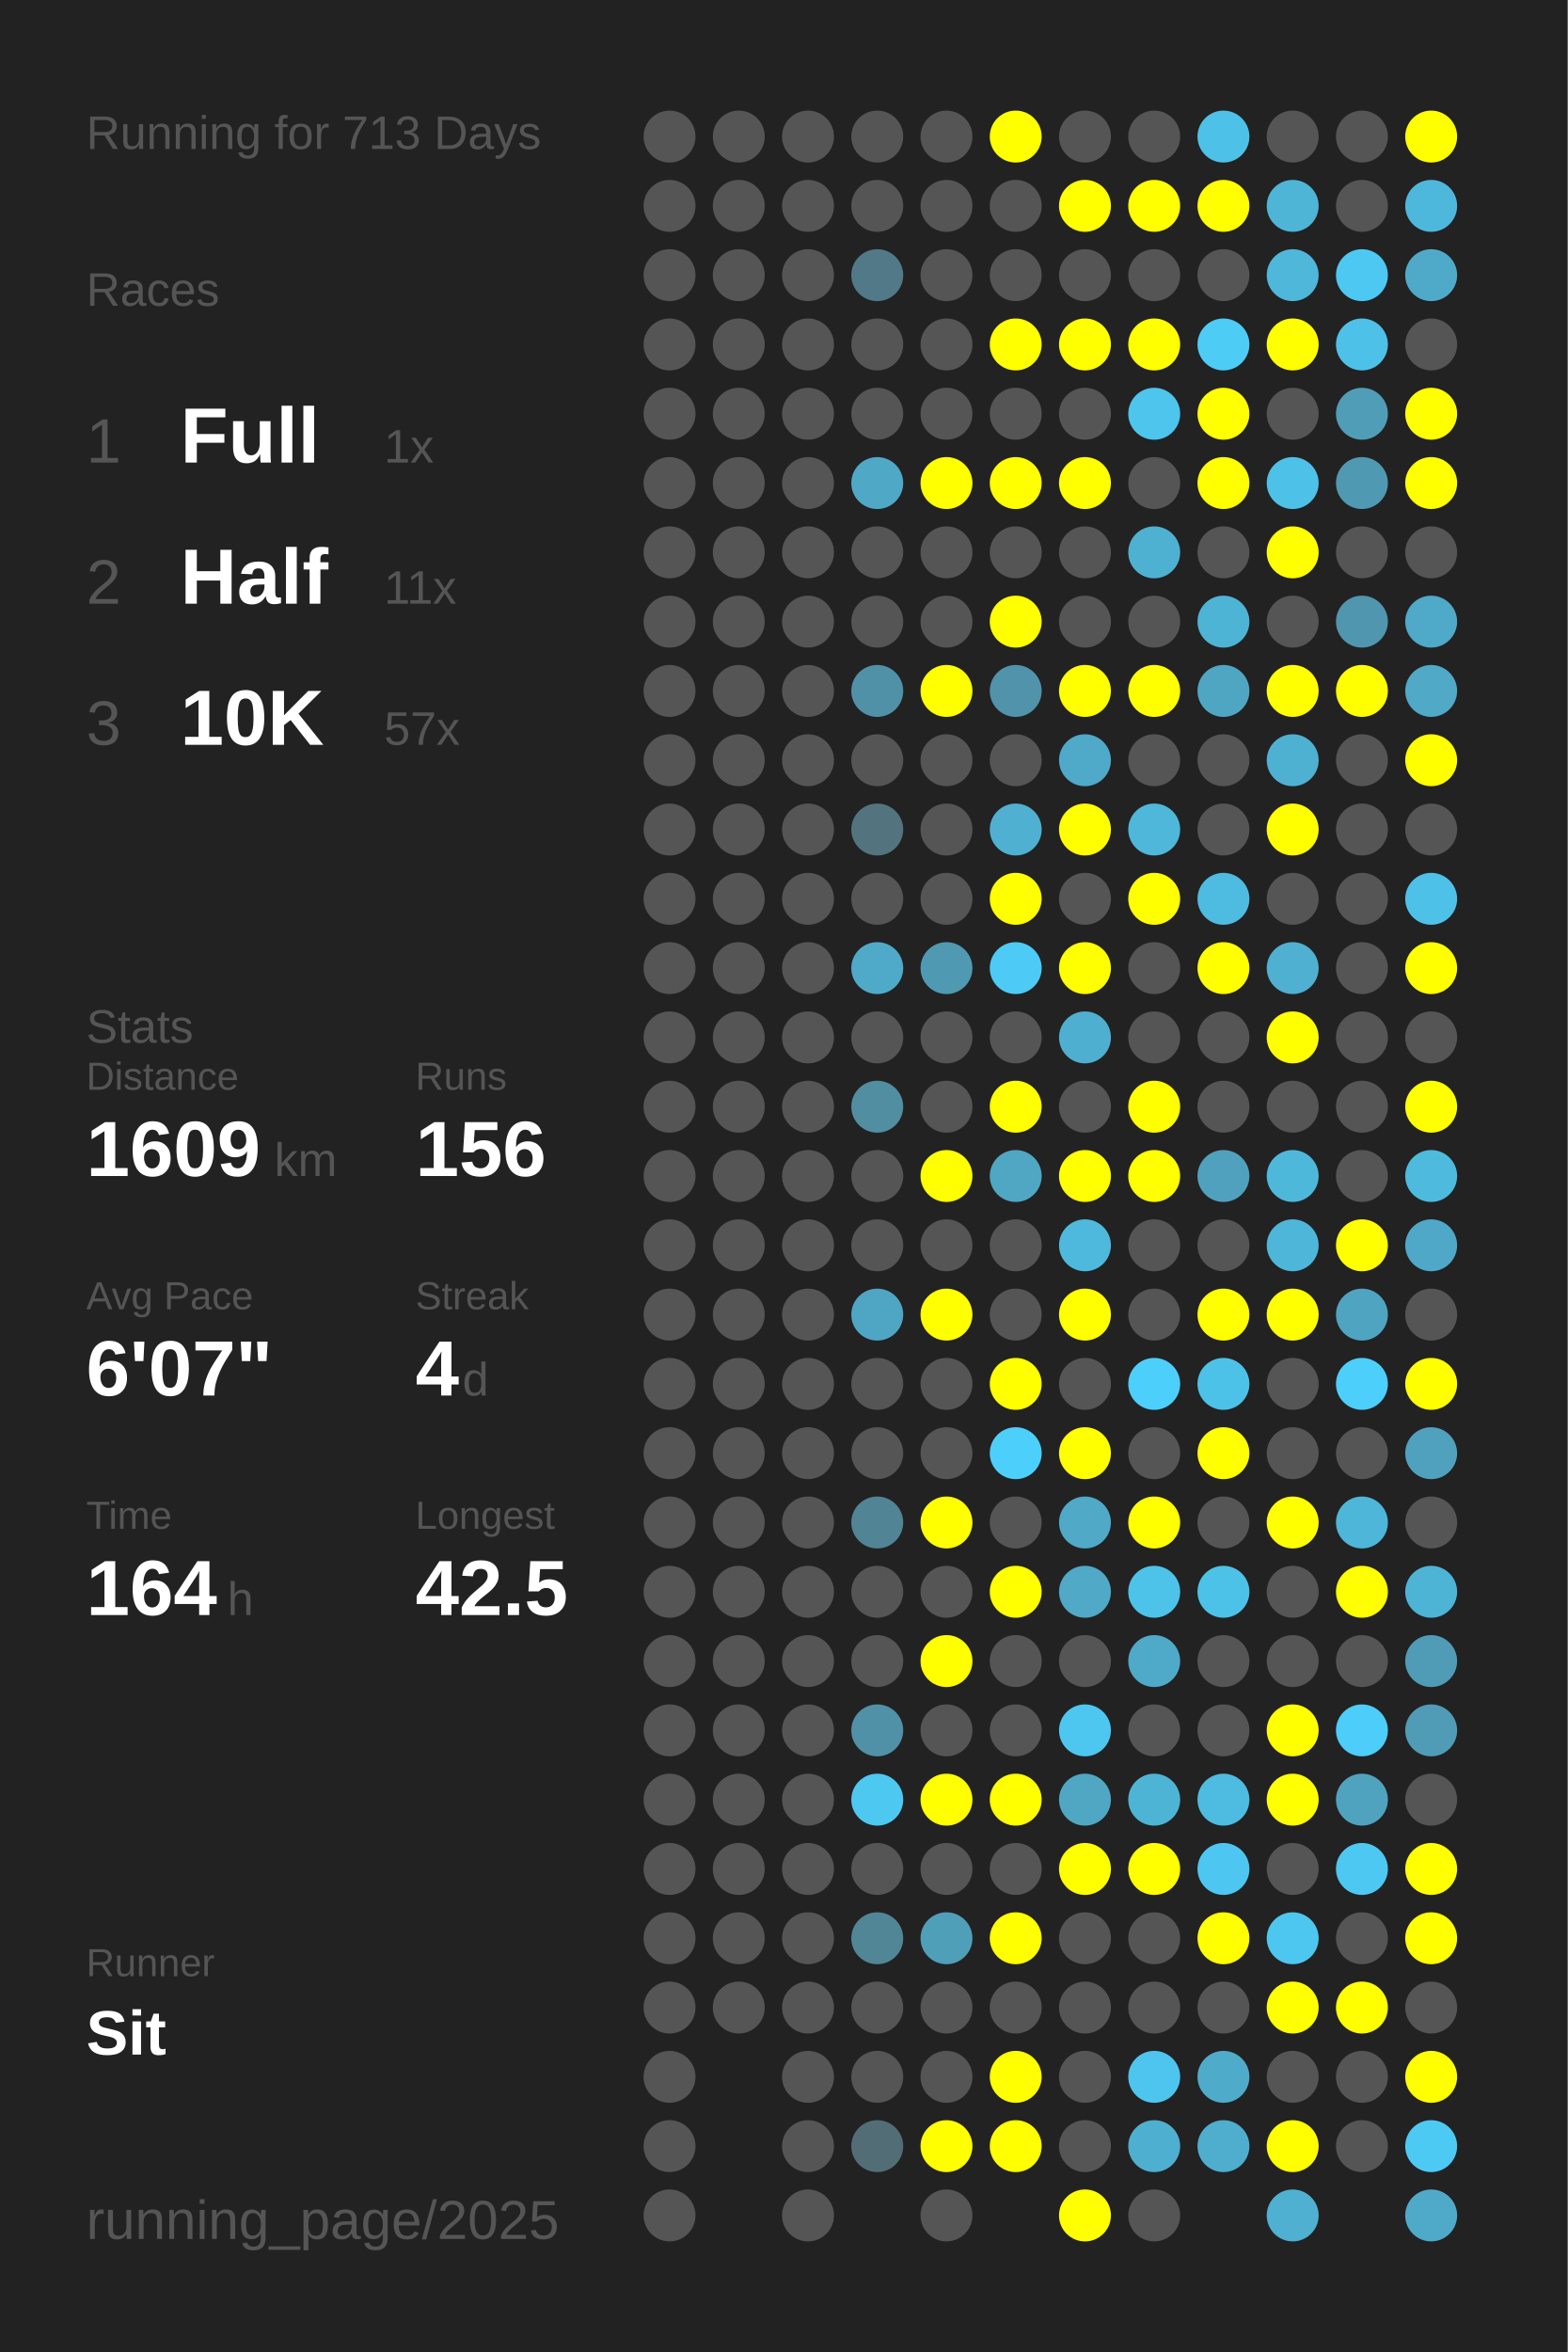
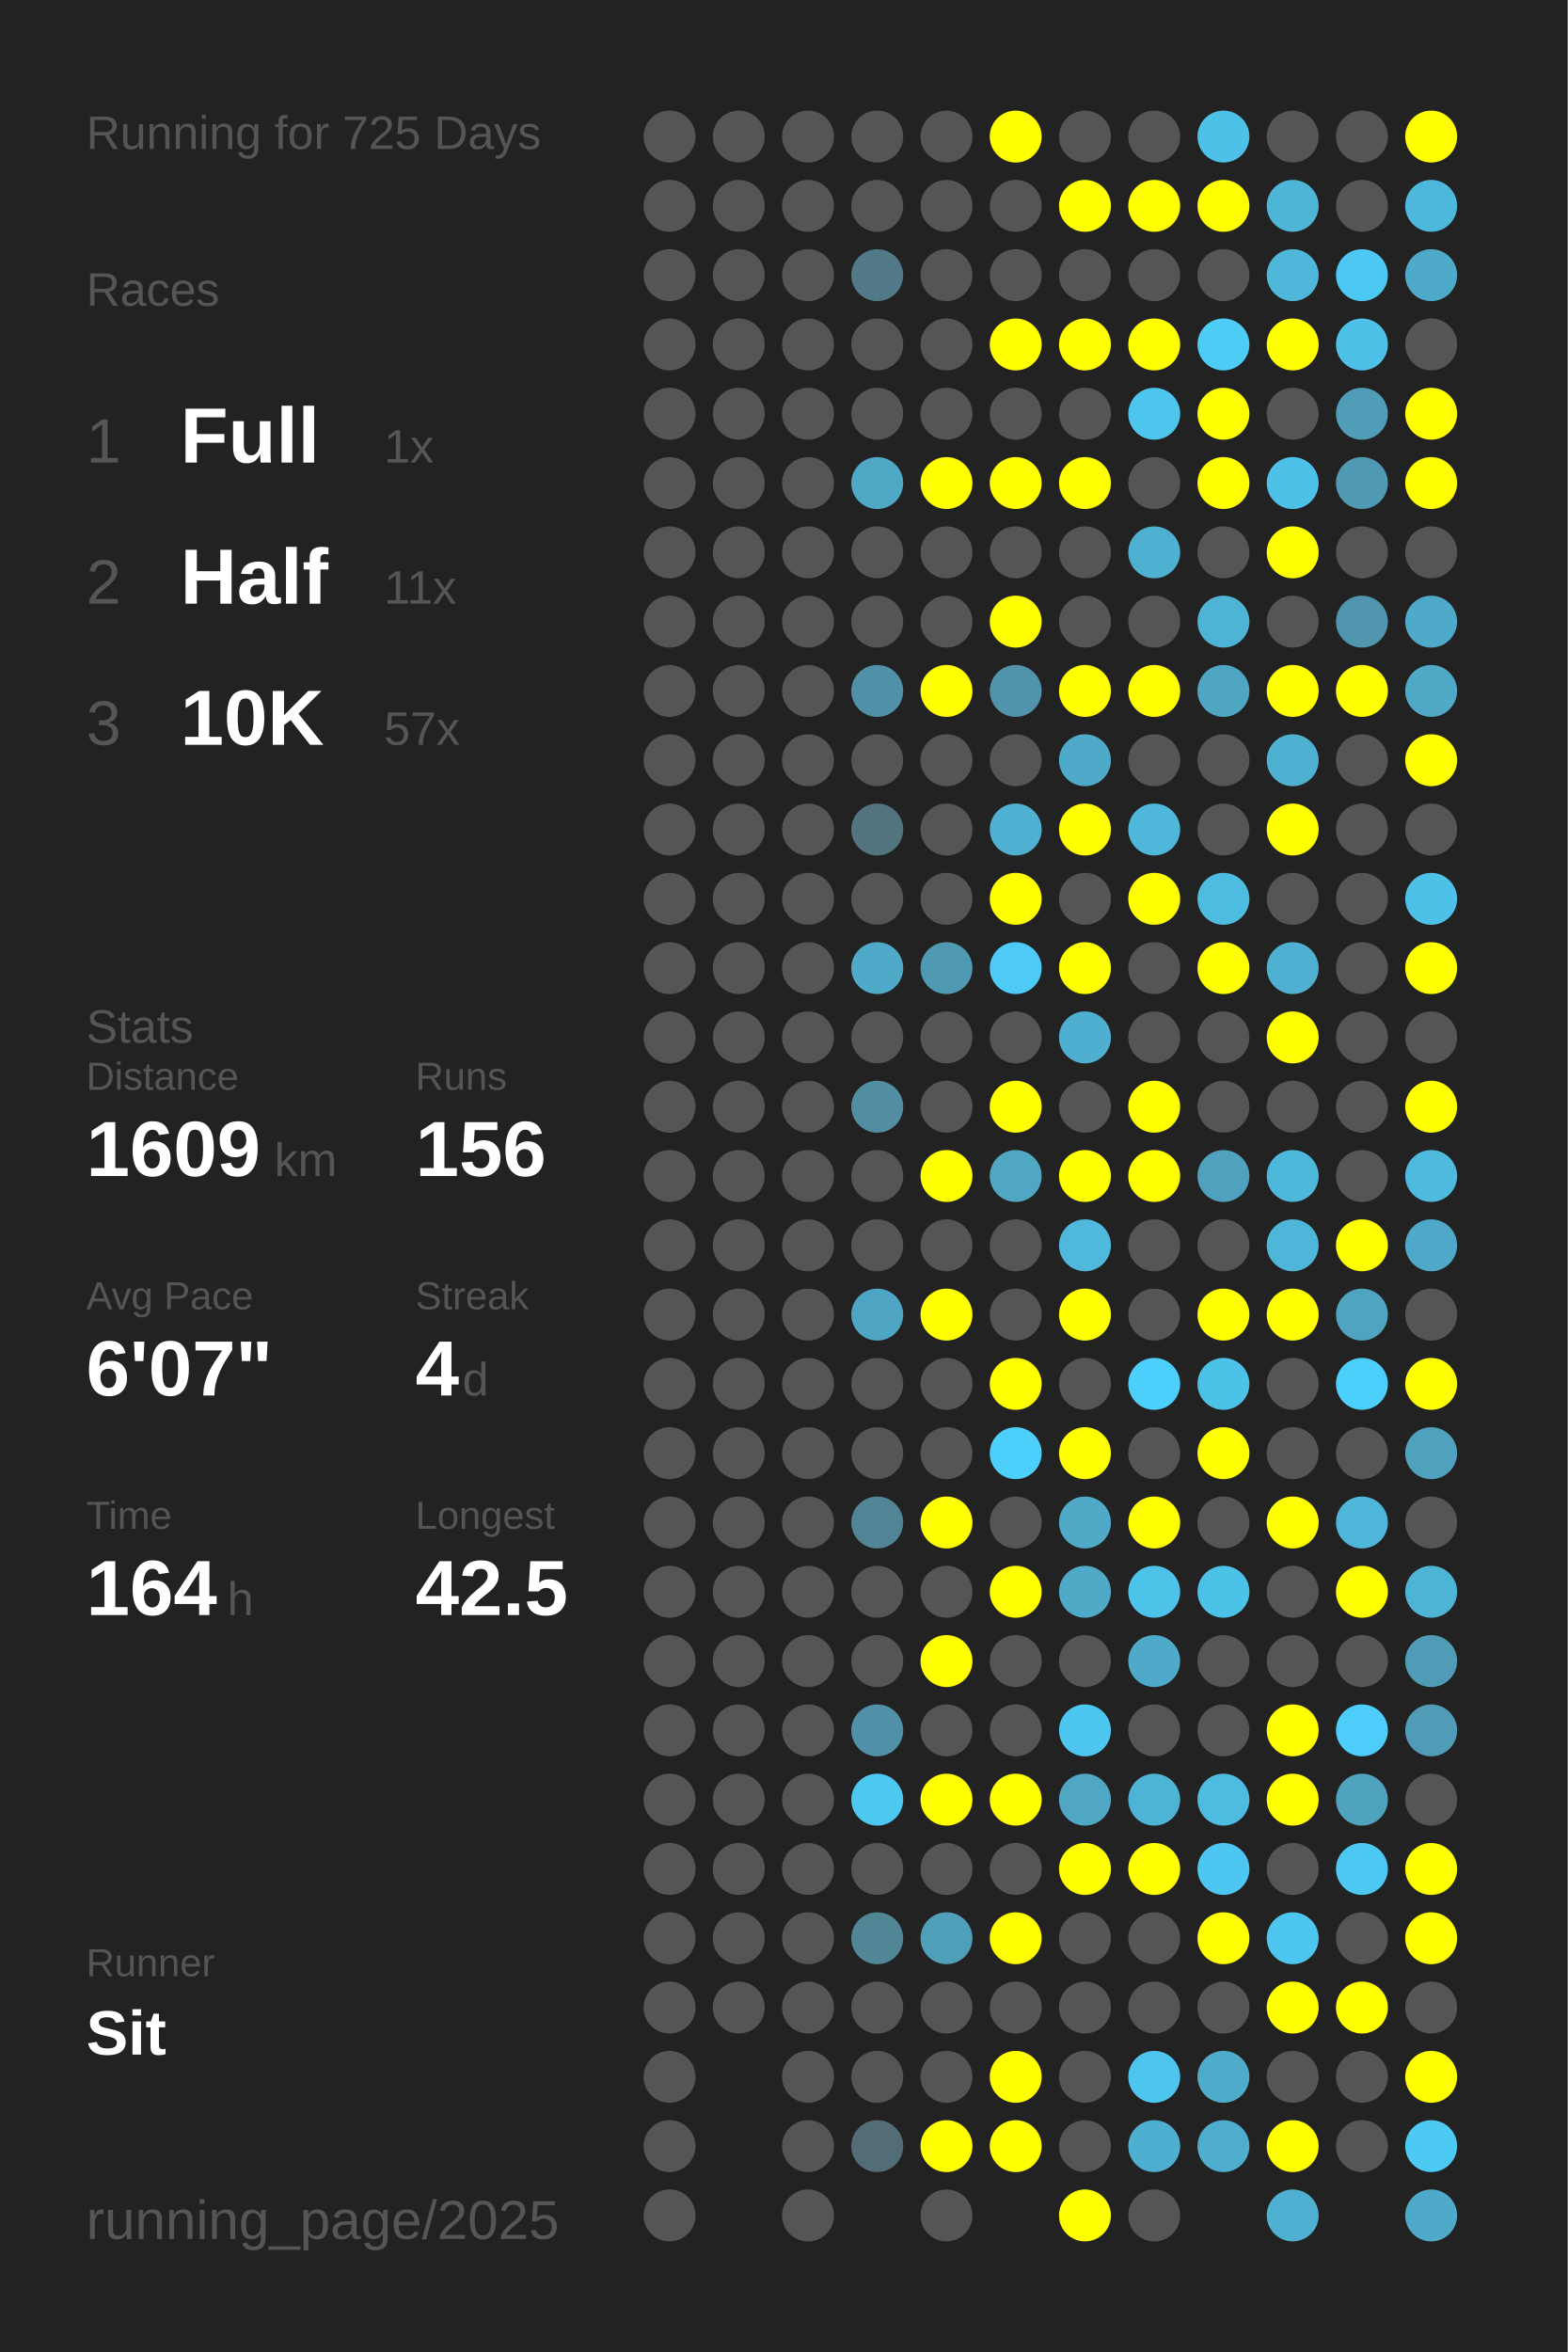
<svg xmlns="http://www.w3.org/2000/svg" baseProfile="full" height="300mm" version="1.1" viewBox="0,0,200,300" width="200mm">
  <defs />
  <rect fill="#222222" height="300" width="200" x="0" y="0" />
-   <text fill="#555555" style="font-size:6px; font-family:Arial;" x="11" y="19">Running for 713 Days</text>
+   <text fill="#555555" style="font-size:6px; font-family:Arial;" x="11" y="19">Running for 725 Days</text>
  <text fill="#555555" style="font-size:6px; font-family:Arial;" x="11" y="39">Races</text>
  <text fill="#555555" style="font-size:8px; font-family:Arial;" x="11" y="59">1</text>
  <text fill="#FFFFFF" style="font-size:10px; font-family:Arial; font-weight:bold;" x="23" y="59">Full</text>
  <text fill="#555555" style="font-size:6px; font-family:Arial;" x="49" y="59">1x</text>
  <text fill="#555555" style="font-size:8px; font-family:Arial;" x="11" y="77">2</text>
  <text fill="#FFFFFF" style="font-size:10px; font-family:Arial; font-weight:bold;" x="23" y="77">Half</text>
  <text fill="#555555" style="font-size:6px; font-family:Arial;" x="49" y="77">11x</text>
  <text fill="#555555" style="font-size:8px; font-family:Arial;" x="11" y="95">3</text>
  <text fill="#FFFFFF" style="font-size:10px; font-family:Arial; font-weight:bold;" x="23" y="95">10K</text>
  <text fill="#555555" style="font-size:6px; font-family:Arial;" x="49" y="95">57x</text>
  <text fill="#555555" style="font-size:6px; font-family:Arial;" x="11" y="133">Stats</text>
  <text fill="#555555" style="font-size:5px; font-family:Arial;" x="11" y="139">Distance</text>
  <text fill="#FFFFFF" style="font-size:10px; font-family:Arial; font-weight:bold;" x="11" y="150">1609</text>
  <text fill="#555555" style="font-size:6px; font-family:Arial;" x="35" y="150">km</text>
  <text fill="#555555" style="font-size:5px; font-family:Arial;" x="53" y="139">Runs</text>
  <text fill="#FFFFFF" style="font-size:10px; font-family:Arial; font-weight:bold;" x="53" y="150">156</text>
  <text fill="#555555" style="font-size:5px; font-family:Arial;" x="11" y="167">Avg Pace</text>
  <text fill="#FFFFFF" style="font-size:10px; font-family:Arial; font-weight:bold;" x="11" y="178">6'07"</text>
  <text fill="#555555" style="font-size:5px; font-family:Arial;" x="53" y="167">Streak</text>
  <text fill="#FFFFFF" style="font-size:10px; font-family:Arial; font-weight:bold;" x="53" y="178">4</text>
  <text fill="#555555" style="font-size:6px; font-family:Arial;" x="59" y="178">d</text>
  <text fill="#555555" style="font-size:5px; font-family:Arial;" x="11" y="195">Time</text>
  <text fill="#FFFFFF" style="font-size:10px; font-family:Arial; font-weight:bold;" x="11" y="206">164</text>
  <text fill="#555555" style="font-size:6px; font-family:Arial;" x="29" y="206">h</text>
  <text fill="#555555" style="font-size:5px; font-family:Arial;" x="53" y="195">Longest</text>
  <text fill="#FFFFFF" style="font-size:10px; font-family:Arial; font-weight:bold;" x="53" y="206">42.5</text>
  <text fill="#555555" style="font-size:5px; font-family:Arial;" x="11" y="252.065">Runner</text>
  <text fill="#FFFFFF" style="font-size:8px; font-family:Arial; font-weight:bold;" x="11" y="262.065">Sit</text>
  <text fill="#555555" style="font-size:7px; font-family:Arial;" x="11" y="285.581">running_page/2025</text>
  <circle cx="85.417" cy="17.419" fill="#555555" r="3.312" />
  <circle cx="85.417" cy="26.258" fill="#555555" r="3.312" />
  <circle cx="85.417" cy="35.097" fill="#555555" r="3.312" />
  <circle cx="85.417" cy="43.935" fill="#555555" r="3.312" />
  <circle cx="85.417" cy="52.774" fill="#555555" r="3.312" />
  <circle cx="85.417" cy="61.613" fill="#555555" r="3.312" />
  <circle cx="85.417" cy="70.452" fill="#555555" r="3.312" />
  <circle cx="85.417" cy="79.29" fill="#555555" r="3.312" />
  <circle cx="85.417" cy="88.129" fill="#555555" r="3.312" />
  <circle cx="85.417" cy="96.968" fill="#555555" r="3.312" />
  <circle cx="85.417" cy="105.806" fill="#555555" r="3.312" />
  <circle cx="85.417" cy="114.645" fill="#555555" r="3.312" />
  <circle cx="85.417" cy="123.484" fill="#555555" r="3.312" />
  <circle cx="85.417" cy="132.323" fill="#555555" r="3.312" />
  <circle cx="85.417" cy="141.161" fill="#555555" r="3.312" />
  <circle cx="85.417" cy="150" fill="#555555" r="3.312" />
  <circle cx="85.417" cy="158.839" fill="#555555" r="3.312" />
  <circle cx="85.417" cy="167.677" fill="#555555" r="3.312" />
  <circle cx="85.417" cy="176.516" fill="#555555" r="3.312" />
  <circle cx="85.417" cy="185.355" fill="#555555" r="3.312" />
  <circle cx="85.417" cy="194.194" fill="#555555" r="3.312" />
  <circle cx="85.417" cy="203.032" fill="#555555" r="3.312" />
  <circle cx="85.417" cy="211.871" fill="#555555" r="3.312" />
  <circle cx="85.417" cy="220.71" fill="#555555" r="3.312" />
  <circle cx="85.417" cy="229.548" fill="#555555" r="3.312" />
  <circle cx="85.417" cy="238.387" fill="#555555" r="3.312" />
  <circle cx="85.417" cy="247.226" fill="#555555" r="3.312" />
  <circle cx="85.417" cy="256.065" fill="#555555" r="3.312" />
  <circle cx="85.417" cy="264.903" fill="#555555" r="3.312" />
  <circle cx="85.417" cy="273.742" fill="#555555" r="3.312" />
  <circle cx="85.417" cy="282.581" fill="#555555" r="3.312" />
  <circle cx="94.25" cy="17.419" fill="#555555" r="3.312" />
  <circle cx="94.25" cy="26.258" fill="#555555" r="3.312" />
  <circle cx="94.25" cy="35.097" fill="#555555" r="3.312" />
  <circle cx="94.25" cy="43.935" fill="#555555" r="3.312" />
  <circle cx="94.25" cy="52.774" fill="#555555" r="3.312" />
  <circle cx="94.25" cy="61.613" fill="#555555" r="3.312" />
  <circle cx="94.25" cy="70.452" fill="#555555" r="3.312" />
  <circle cx="94.25" cy="79.29" fill="#555555" r="3.312" />
  <circle cx="94.25" cy="88.129" fill="#555555" r="3.312" />
  <circle cx="94.25" cy="96.968" fill="#555555" r="3.312" />
  <circle cx="94.25" cy="105.806" fill="#555555" r="3.312" />
  <circle cx="94.25" cy="114.645" fill="#555555" r="3.312" />
  <circle cx="94.25" cy="123.484" fill="#555555" r="3.312" />
  <circle cx="94.25" cy="132.323" fill="#555555" r="3.312" />
  <circle cx="94.25" cy="141.161" fill="#555555" r="3.312" />
  <circle cx="94.25" cy="150" fill="#555555" r="3.312" />
  <circle cx="94.25" cy="158.839" fill="#555555" r="3.312" />
  <circle cx="94.25" cy="167.677" fill="#555555" r="3.312" />
  <circle cx="94.25" cy="176.516" fill="#555555" r="3.312" />
  <circle cx="94.25" cy="185.355" fill="#555555" r="3.312" />
  <circle cx="94.25" cy="194.194" fill="#555555" r="3.312" />
  <circle cx="94.25" cy="203.032" fill="#555555" r="3.312" />
  <circle cx="94.25" cy="211.871" fill="#555555" r="3.312" />
  <circle cx="94.25" cy="220.71" fill="#555555" r="3.312" />
  <circle cx="94.25" cy="229.548" fill="#555555" r="3.312" />
  <circle cx="94.25" cy="238.387" fill="#555555" r="3.312" />
  <circle cx="94.25" cy="247.226" fill="#555555" r="3.312" />
  <circle cx="94.25" cy="256.065" fill="#555555" r="3.312" />
  <circle cx="103.083" cy="17.419" fill="#555555" r="3.312" />
  <circle cx="103.083" cy="26.258" fill="#555555" r="3.312" />
  <circle cx="103.083" cy="35.097" fill="#555555" r="3.312" />
  <circle cx="103.083" cy="43.935" fill="#555555" r="3.312" />
  <circle cx="103.083" cy="52.774" fill="#555555" r="3.312" />
  <circle cx="103.083" cy="61.613" fill="#555555" r="3.312" />
  <circle cx="103.083" cy="70.452" fill="#555555" r="3.312" />
  <circle cx="103.083" cy="79.29" fill="#555555" r="3.312" />
  <circle cx="103.083" cy="88.129" fill="#555555" r="3.312" />
  <circle cx="103.083" cy="96.968" fill="#555555" r="3.312" />
  <circle cx="103.083" cy="105.806" fill="#555555" r="3.312" />
  <circle cx="103.083" cy="114.645" fill="#555555" r="3.312" />
  <circle cx="103.083" cy="123.484" fill="#555555" r="3.312" />
  <circle cx="103.083" cy="132.323" fill="#555555" r="3.312" />
  <circle cx="103.083" cy="141.161" fill="#555555" r="3.312" />
  <circle cx="103.083" cy="150" fill="#555555" r="3.312" />
  <circle cx="103.083" cy="158.839" fill="#555555" r="3.312" />
  <circle cx="103.083" cy="167.677" fill="#555555" r="3.312" />
  <circle cx="103.083" cy="176.516" fill="#555555" r="3.312" />
  <circle cx="103.083" cy="185.355" fill="#555555" r="3.312" />
  <circle cx="103.083" cy="194.194" fill="#555555" r="3.312" />
  <circle cx="103.083" cy="203.032" fill="#555555" r="3.312" />
  <circle cx="103.083" cy="211.871" fill="#555555" r="3.312" />
  <circle cx="103.083" cy="220.71" fill="#555555" r="3.312" />
  <circle cx="103.083" cy="229.548" fill="#555555" r="3.312" />
  <circle cx="103.083" cy="238.387" fill="#555555" r="3.312" />
  <circle cx="103.083" cy="247.226" fill="#555555" r="3.312" />
  <circle cx="103.083" cy="256.065" fill="#555555" r="3.312" />
  <circle cx="103.083" cy="264.903" fill="#555555" r="3.312" />
  <circle cx="103.083" cy="273.742" fill="#555555" r="3.312" />
  <circle cx="103.083" cy="282.581" fill="#555555" r="3.312" />
  <circle cx="111.917" cy="17.419" fill="#555555" r="3.312" />
  <circle cx="111.917" cy="26.258" fill="#555555" r="3.312" />
  <circle cx="111.917" cy="35.097" fill="#527987" r="3.312" />
  <circle cx="111.917" cy="43.935" fill="#555555" r="3.312" />
  <circle cx="111.917" cy="52.774" fill="#555555" r="3.312" />
  <circle cx="111.917" cy="61.613" fill="#4fa8c6" r="3.312" />
  <circle cx="111.917" cy="70.452" fill="#555555" r="3.312" />
  <circle cx="111.917" cy="79.29" fill="#555555" r="3.312" />
  <circle cx="111.917" cy="88.129" fill="#5191a7" r="3.312" />
  <circle cx="111.917" cy="96.968" fill="#555555" r="3.312" />
  <circle cx="111.917" cy="105.806" fill="#53747f" r="3.312" />
  <circle cx="111.917" cy="114.645" fill="#555555" r="3.312" />
  <circle cx="111.917" cy="123.484" fill="#4faac9" r="3.312" />
  <circle cx="111.917" cy="132.323" fill="#555555" r="3.312" />
  <circle cx="111.917" cy="141.161" fill="#518ea2" r="3.312" />
  <circle cx="111.917" cy="150" fill="#555555" r="3.312" />
  <circle cx="111.917" cy="158.839" fill="#555555" r="3.312" />
  <circle cx="111.917" cy="167.677" fill="#4fa6c4" r="3.312" />
  <circle cx="111.917" cy="176.516" fill="#555555" r="3.312" />
  <circle cx="111.917" cy="185.355" fill="#555555" r="3.312" />
  <circle cx="111.917" cy="194.194" fill="#518495" r="3.312" />
  <circle cx="111.917" cy="203.032" fill="#555555" r="3.312" />
  <circle cx="111.917" cy="211.871" fill="#555555" r="3.312" />
  <circle cx="111.917" cy="220.71" fill="#5191a7" r="3.312" />
  <circle cx="111.917" cy="229.548" fill="#4dc8f1" r="3.312" />
  <circle cx="111.917" cy="238.387" fill="#555555" r="3.312" />
  <circle cx="111.917" cy="247.226" fill="#518697" r="3.312" />
  <circle cx="111.917" cy="256.065" fill="#555555" r="3.312" />
  <circle cx="111.917" cy="264.903" fill="#555555" r="3.312" />
  <circle cx="111.917" cy="273.742" fill="#536d76" r="3.312" />
  <circle cx="120.75" cy="17.419" fill="#555555" r="3.312" />
  <circle cx="120.75" cy="26.258" fill="#555555" r="3.312" />
  <circle cx="120.75" cy="35.097" fill="#555555" r="3.312" />
  <circle cx="120.75" cy="43.935" fill="#555555" r="3.312" />
  <circle cx="120.75" cy="52.774" fill="#555555" r="3.312" />
  <circle cx="120.75" cy="61.613" fill="#FFFF00" r="3.312" />
  <circle cx="120.75" cy="70.452" fill="#555555" r="3.312" />
  <circle cx="120.75" cy="79.29" fill="#555555" r="3.312" />
  <circle cx="120.75" cy="88.129" fill="#FFFF00" r="3.312" />
  <circle cx="120.75" cy="96.968" fill="#555555" r="3.312" />
  <circle cx="120.75" cy="105.806" fill="#555555" r="3.312" />
  <circle cx="120.75" cy="114.645" fill="#555555" r="3.312" />
  <circle cx="120.75" cy="123.484" fill="#5099b2" r="3.312" />
  <circle cx="120.75" cy="132.323" fill="#555555" r="3.312" />
  <circle cx="120.75" cy="141.161" fill="#555555" r="3.312" />
  <circle cx="120.75" cy="150" fill="#FFFF00" r="3.312" />
  <circle cx="120.75" cy="158.839" fill="#555555" r="3.312" />
  <circle cx="120.75" cy="167.677" fill="#FFFF00" r="3.312" />
  <circle cx="120.75" cy="176.516" fill="#555555" r="3.312" />
  <circle cx="120.75" cy="185.355" fill="#555555" r="3.312" />
  <circle cx="120.75" cy="194.194" fill="#FFFF00" r="3.312" />
  <circle cx="120.75" cy="203.032" fill="#555555" r="3.312" />
  <circle cx="120.75" cy="211.871" fill="#FFFF00" r="3.312" />
  <circle cx="120.75" cy="220.71" fill="#555555" r="3.312" />
  <circle cx="120.75" cy="229.548" fill="#FFFF00" r="3.312" />
  <circle cx="120.75" cy="238.387" fill="#555555" r="3.312" />
  <circle cx="120.75" cy="247.226" fill="#509fb9" r="3.312" />
  <circle cx="120.75" cy="256.065" fill="#555555" r="3.312" />
  <circle cx="120.75" cy="264.903" fill="#555555" r="3.312" />
  <circle cx="120.75" cy="273.742" fill="#FFFF00" r="3.312" />
  <circle cx="120.75" cy="282.581" fill="#555555" r="3.312" />
  <circle cx="129.583" cy="17.419" fill="#FFFF00" r="3.312" />
  <circle cx="129.583" cy="26.258" fill="#555555" r="3.312" />
  <circle cx="129.583" cy="35.097" fill="#555555" r="3.312" />
  <circle cx="129.583" cy="43.935" fill="#FFFF00" r="3.312" />
  <circle cx="129.583" cy="52.774" fill="#555555" r="3.312" />
  <circle cx="129.583" cy="61.613" fill="#FFFF00" r="3.312" />
  <circle cx="129.583" cy="70.452" fill="#555555" r="3.312" />
  <circle cx="129.583" cy="79.29" fill="#FFFF00" r="3.312" />
  <circle cx="129.583" cy="88.129" fill="#5093aa" r="3.312" />
  <circle cx="129.583" cy="96.968" fill="#555555" r="3.312" />
  <circle cx="129.583" cy="105.806" fill="#4fb0d1" r="3.312" />
  <circle cx="129.583" cy="114.645" fill="#FFFF00" r="3.312" />
  <circle cx="129.583" cy="123.484" fill="#4dcaf5" r="3.312" />
  <circle cx="129.583" cy="132.323" fill="#555555" r="3.312" />
  <circle cx="129.583" cy="141.161" fill="#FFFF00" r="3.312" />
  <circle cx="129.583" cy="150" fill="#4fa7c4" r="3.312" />
  <circle cx="129.583" cy="158.839" fill="#555555" r="3.312" />
  <circle cx="129.583" cy="167.677" fill="#555555" r="3.312" />
  <circle cx="129.583" cy="176.516" fill="#FFFF00" r="3.312" />
  <circle cx="129.583" cy="185.355" fill="#4dcffc" r="3.312" />
  <circle cx="129.583" cy="194.194" fill="#555555" r="3.312" />
  <circle cx="129.583" cy="203.032" fill="#FFFF00" r="3.312" />
  <circle cx="129.583" cy="211.871" fill="#555555" r="3.312" />
  <circle cx="129.583" cy="220.71" fill="#555555" r="3.312" />
  <circle cx="129.583" cy="229.548" fill="#FFFF00" r="3.312" />
  <circle cx="129.583" cy="238.387" fill="#555555" r="3.312" />
  <circle cx="129.583" cy="247.226" fill="#FFFF00" r="3.312" />
  <circle cx="129.583" cy="256.065" fill="#555555" r="3.312" />
  <circle cx="129.583" cy="264.903" fill="#FFFF00" r="3.312" />
  <circle cx="129.583" cy="273.742" fill="#FFFF00" r="3.312" />
  <circle cx="138.417" cy="17.419" fill="#555555" r="3.312" />
  <circle cx="138.417" cy="26.258" fill="#FFFF00" r="3.312" />
  <circle cx="138.417" cy="35.097" fill="#555555" r="3.312" />
  <circle cx="138.417" cy="43.935" fill="#FFFF00" r="3.312" />
  <circle cx="138.417" cy="52.774" fill="#555555" r="3.312" />
  <circle cx="138.417" cy="61.613" fill="#FFFF00" r="3.312" />
  <circle cx="138.417" cy="70.452" fill="#555555" r="3.312" />
  <circle cx="138.417" cy="79.29" fill="#555555" r="3.312" />
  <circle cx="138.417" cy="88.129" fill="#FFFF00" r="3.312" />
  <circle cx="138.417" cy="96.968" fill="#4fa9c8" r="3.312" />
  <circle cx="138.417" cy="105.806" fill="#FFFF00" r="3.312" />
  <circle cx="138.417" cy="114.645" fill="#555555" r="3.312" />
  <circle cx="138.417" cy="123.484" fill="#FFFF00" r="3.312" />
  <circle cx="138.417" cy="132.323" fill="#4fafd0" r="3.312" />
  <circle cx="138.417" cy="141.161" fill="#555555" r="3.312" />
  <circle cx="138.417" cy="150" fill="#FFFF00" r="3.312" />
  <circle cx="138.417" cy="158.839" fill="#4eb9dd" r="3.312" />
  <circle cx="138.417" cy="167.677" fill="#FFFF00" r="3.312" />
  <circle cx="138.417" cy="176.516" fill="#555555" r="3.312" />
  <circle cx="138.417" cy="185.355" fill="#FFFF00" r="3.312" />
  <circle cx="138.417" cy="194.194" fill="#4fa9c7" r="3.312" />
  <circle cx="138.417" cy="203.032" fill="#4fa9c7" r="3.312" />
  <circle cx="138.417" cy="211.871" fill="#555555" r="3.312" />
  <circle cx="138.417" cy="220.71" fill="#4dc7f0" r="3.312" />
  <circle cx="138.417" cy="229.548" fill="#4fa7c4" r="3.312" />
  <circle cx="138.417" cy="238.387" fill="#FFFF00" r="3.312" />
  <circle cx="138.417" cy="247.226" fill="#555555" r="3.312" />
  <circle cx="138.417" cy="256.065" fill="#555555" r="3.312" />
  <circle cx="138.417" cy="264.903" fill="#555555" r="3.312" />
  <circle cx="138.417" cy="273.742" fill="#555555" r="3.312" />
  <circle cx="138.417" cy="282.581" fill="#FFFF00" r="3.312" />
  <circle cx="147.25" cy="17.419" fill="#555555" r="3.312" />
  <circle cx="147.25" cy="26.258" fill="#FFFF00" r="3.312" />
  <circle cx="147.25" cy="35.097" fill="#555555" r="3.312" />
  <circle cx="147.25" cy="43.935" fill="#FFFF00" r="3.312" />
  <circle cx="147.25" cy="52.774" fill="#4dc5ed" r="3.312" />
  <circle cx="147.25" cy="61.613" fill="#555555" r="3.312" />
  <circle cx="147.25" cy="70.452" fill="#4fb1d2" r="3.312" />
  <circle cx="147.25" cy="79.29" fill="#555555" r="3.312" />
  <circle cx="147.25" cy="88.129" fill="#FFFF00" r="3.312" />
  <circle cx="147.25" cy="96.968" fill="#555555" r="3.312" />
  <circle cx="147.25" cy="105.806" fill="#4eb7da" r="3.312" />
  <circle cx="147.25" cy="114.645" fill="#FFFF00" r="3.312" />
  <circle cx="147.25" cy="123.484" fill="#555555" r="3.312" />
  <circle cx="147.25" cy="132.323" fill="#555555" r="3.312" />
  <circle cx="147.25" cy="141.161" fill="#FFFF00" r="3.312" />
  <circle cx="147.25" cy="150" fill="#FFFF00" r="3.312" />
  <circle cx="147.25" cy="158.839" fill="#555555" r="3.312" />
  <circle cx="147.25" cy="167.677" fill="#555555" r="3.312" />
  <circle cx="147.25" cy="176.516" fill="#4dcffb" r="3.312" />
  <circle cx="147.25" cy="185.355" fill="#555555" r="3.312" />
  <circle cx="147.25" cy="194.194" fill="#FFFF00" r="3.312" />
  <circle cx="147.25" cy="203.032" fill="#4dc3ea" r="3.312" />
  <circle cx="147.25" cy="211.871" fill="#4fa9c8" r="3.312" />
  <circle cx="147.25" cy="220.71" fill="#555555" r="3.312" />
  <circle cx="147.25" cy="229.548" fill="#4eb4d6" r="3.312" />
  <circle cx="147.25" cy="238.387" fill="#FFFF00" r="3.312" />
  <circle cx="147.25" cy="247.226" fill="#555555" r="3.312" />
  <circle cx="147.25" cy="256.065" fill="#555555" r="3.312" />
  <circle cx="147.25" cy="264.903" fill="#4dc5ee" r="3.312" />
  <circle cx="147.25" cy="273.742" fill="#4fafd0" r="3.312" />
  <circle cx="147.25" cy="282.581" fill="#555555" r="3.312" />
  <circle cx="156.083" cy="17.419" fill="#4ec1e8" r="3.312" />
  <circle cx="156.083" cy="26.258" fill="#FFFF00" r="3.312" />
  <circle cx="156.083" cy="35.097" fill="#555555" r="3.312" />
  <circle cx="156.083" cy="43.935" fill="#4dccf6" r="3.312" />
  <circle cx="156.083" cy="52.774" fill="#FFFF00" r="3.312" />
  <circle cx="156.083" cy="61.613" fill="#FFFF00" r="3.312" />
  <circle cx="156.083" cy="70.452" fill="#555555" r="3.312" />
  <circle cx="156.083" cy="79.29" fill="#4eb4d6" r="3.312" />
  <circle cx="156.083" cy="88.129" fill="#4fa6c3" r="3.312" />
  <circle cx="156.083" cy="96.968" fill="#555555" r="3.312" />
  <circle cx="156.083" cy="105.806" fill="#555555" r="3.312" />
  <circle cx="156.083" cy="114.645" fill="#4ebbe1" r="3.312" />
  <circle cx="156.083" cy="123.484" fill="#FFFF00" r="3.312" />
  <circle cx="156.083" cy="132.323" fill="#555555" r="3.312" />
  <circle cx="156.083" cy="141.161" fill="#555555" r="3.312" />
  <circle cx="156.083" cy="150" fill="#50a1bd" r="3.312" />
  <circle cx="156.083" cy="158.839" fill="#555555" r="3.312" />
  <circle cx="156.083" cy="167.677" fill="#FFFF00" r="3.312" />
  <circle cx="156.083" cy="176.516" fill="#4dc2e9" r="3.312" />
  <circle cx="156.083" cy="185.355" fill="#FFFF00" r="3.312" />
  <circle cx="156.083" cy="194.194" fill="#555555" r="3.312" />
  <circle cx="156.083" cy="203.032" fill="#4dc2e9" r="3.312" />
  <circle cx="156.083" cy="211.871" fill="#555555" r="3.312" />
  <circle cx="156.083" cy="220.71" fill="#555555" r="3.312" />
  <circle cx="156.083" cy="229.548" fill="#4ebce1" r="3.312" />
  <circle cx="156.083" cy="238.387" fill="#4dc7f1" r="3.312" />
  <circle cx="156.083" cy="247.226" fill="#FFFF00" r="3.312" />
  <circle cx="156.083" cy="256.065" fill="#555555" r="3.312" />
  <circle cx="156.083" cy="264.903" fill="#4fabca" r="3.312" />
  <circle cx="156.083" cy="273.742" fill="#4fadce" r="3.312" />
  <circle cx="164.917" cy="17.419" fill="#555555" r="3.312" />
  <circle cx="164.917" cy="26.258" fill="#4eb5d7" r="3.312" />
  <circle cx="164.917" cy="35.097" fill="#4eb7da" r="3.312" />
  <circle cx="164.917" cy="43.935" fill="#FFFF00" r="3.312" />
  <circle cx="164.917" cy="52.774" fill="#555555" r="3.312" />
  <circle cx="164.917" cy="61.613" fill="#4ec1e8" r="3.312" />
  <circle cx="164.917" cy="70.452" fill="#FFFF00" r="3.312" />
  <circle cx="164.917" cy="79.29" fill="#555555" r="3.312" />
  <circle cx="164.917" cy="88.129" fill="#FFFF00" r="3.312" />
  <circle cx="164.917" cy="96.968" fill="#4fb1d2" r="3.312" />
  <circle cx="164.917" cy="105.806" fill="#FFFF00" r="3.312" />
  <circle cx="164.917" cy="114.645" fill="#555555" r="3.312" />
  <circle cx="164.917" cy="123.484" fill="#4fb0d1" r="3.312" />
  <circle cx="164.917" cy="132.323" fill="#FFFF00" r="3.312" />
  <circle cx="164.917" cy="141.161" fill="#555555" r="3.312" />
  <circle cx="164.917" cy="150" fill="#4eb8db" r="3.312" />
  <circle cx="164.917" cy="158.839" fill="#4eb6d9" r="3.312" />
  <circle cx="164.917" cy="167.677" fill="#FFFF00" r="3.312" />
  <circle cx="164.917" cy="176.516" fill="#555555" r="3.312" />
  <circle cx="164.917" cy="185.355" fill="#555555" r="3.312" />
  <circle cx="164.917" cy="194.194" fill="#FFFF00" r="3.312" />
  <circle cx="164.917" cy="203.032" fill="#555555" r="3.312" />
  <circle cx="164.917" cy="211.871" fill="#555555" r="3.312" />
  <circle cx="164.917" cy="220.71" fill="#FFFF00" r="3.312" />
  <circle cx="164.917" cy="229.548" fill="#FFFF00" r="3.312" />
  <circle cx="164.917" cy="238.387" fill="#555555" r="3.312" />
  <circle cx="164.917" cy="247.226" fill="#4dc7f0" r="3.312" />
  <circle cx="164.917" cy="256.065" fill="#FFFF00" r="3.312" />
  <circle cx="164.917" cy="264.903" fill="#555555" r="3.312" />
  <circle cx="164.917" cy="273.742" fill="#FFFF00" r="3.312" />
  <circle cx="164.917" cy="282.581" fill="#4fb0d1" r="3.312" />
  <circle cx="173.75" cy="17.419" fill="#555555" r="3.312" />
  <circle cx="173.75" cy="26.258" fill="#555555" r="3.312" />
  <circle cx="173.75" cy="35.097" fill="#4dc8f2" r="3.312" />
  <circle cx="173.75" cy="43.935" fill="#4ec1e8" r="3.312" />
  <circle cx="173.75" cy="52.774" fill="#509db7" r="3.312" />
  <circle cx="173.75" cy="61.613" fill="#5099b2" r="3.312" />
  <circle cx="173.75" cy="70.452" fill="#555555" r="3.312" />
  <circle cx="173.75" cy="79.29" fill="#5096ae" r="3.312" />
  <circle cx="173.75" cy="88.129" fill="#FFFF00" r="3.312" />
  <circle cx="173.75" cy="96.968" fill="#555555" r="3.312" />
  <circle cx="173.75" cy="105.806" fill="#555555" r="3.312" />
  <circle cx="173.75" cy="114.645" fill="#555555" r="3.312" />
  <circle cx="173.75" cy="123.484" fill="#555555" r="3.312" />
  <circle cx="173.75" cy="132.323" fill="#555555" r="3.312" />
  <circle cx="173.75" cy="141.161" fill="#555555" r="3.312" />
  <circle cx="173.75" cy="150" fill="#555555" r="3.312" />
  <circle cx="173.75" cy="158.839" fill="#FFFF00" r="3.312" />
  <circle cx="173.75" cy="167.677" fill="#4fa4c1" r="3.312" />
  <circle cx="173.75" cy="176.516" fill="#4dcffc" r="3.312" />
  <circle cx="173.75" cy="185.355" fill="#555555" r="3.312" />
  <circle cx="173.75" cy="194.194" fill="#4eb6d9" r="3.312" />
  <circle cx="173.75" cy="203.032" fill="#FFFF00" r="3.312" />
  <circle cx="173.75" cy="211.871" fill="#555555" r="3.312" />
  <circle cx="173.75" cy="220.71" fill="#4dcdf9" r="3.312" />
  <circle cx="173.75" cy="229.548" fill="#4fa3bf" r="3.312" />
  <circle cx="173.75" cy="238.387" fill="#4dc8f2" r="3.312" />
  <circle cx="173.75" cy="247.226" fill="#555555" r="3.312" />
  <circle cx="173.75" cy="256.065" fill="#FFFF00" r="3.312" />
  <circle cx="173.75" cy="264.903" fill="#555555" r="3.312" />
  <circle cx="173.75" cy="273.742" fill="#555555" r="3.312" />
  <circle cx="182.583" cy="17.419" fill="#FFFF00" r="3.312" />
  <circle cx="182.583" cy="26.258" fill="#4eb8dc" r="3.312" />
  <circle cx="182.583" cy="35.097" fill="#4faac9" r="3.312" />
  <circle cx="182.583" cy="43.935" fill="#555555" r="3.312" />
  <circle cx="182.583" cy="52.774" fill="#FFFF00" r="3.312" />
  <circle cx="182.583" cy="61.613" fill="#FFFF00" r="3.312" />
  <circle cx="182.583" cy="70.452" fill="#555555" r="3.312" />
  <circle cx="182.583" cy="79.29" fill="#4fa9c8" r="3.312" />
  <circle cx="182.583" cy="88.129" fill="#4fa9c7" r="3.312" />
  <circle cx="182.583" cy="96.968" fill="#FFFF00" r="3.312" />
  <circle cx="182.583" cy="105.806" fill="#555555" r="3.312" />
  <circle cx="182.583" cy="114.645" fill="#4ec1e8" r="3.312" />
  <circle cx="182.583" cy="123.484" fill="#FFFF00" r="3.312" />
  <circle cx="182.583" cy="132.323" fill="#555555" r="3.312" />
  <circle cx="182.583" cy="141.161" fill="#FFFF00" r="3.312" />
  <circle cx="182.583" cy="150" fill="#4ebade" r="3.312" />
  <circle cx="182.583" cy="158.839" fill="#4fa8c7" r="3.312" />
  <circle cx="182.583" cy="167.677" fill="#555555" r="3.312" />
  <circle cx="182.583" cy="176.516" fill="#FFFF00" r="3.312" />
  <circle cx="182.583" cy="185.355" fill="#50a1bd" r="3.312" />
  <circle cx="182.583" cy="194.194" fill="#555555" r="3.312" />
  <circle cx="182.583" cy="203.032" fill="#4eb4d6" r="3.312" />
  <circle cx="182.583" cy="211.871" fill="#509cb6" r="3.312" />
  <circle cx="182.583" cy="220.71" fill="#509cb6" r="3.312" />
  <circle cx="182.583" cy="229.548" fill="#555555" r="3.312" />
  <circle cx="182.583" cy="238.387" fill="#FFFF00" r="3.312" />
  <circle cx="182.583" cy="247.226" fill="#FFFF00" r="3.312" />
  <circle cx="182.583" cy="256.065" fill="#555555" r="3.312" />
  <circle cx="182.583" cy="264.903" fill="#FFFF00" r="3.312" />
  <circle cx="182.583" cy="273.742" fill="#4dcaf4" r="3.312" />
  <circle cx="182.583" cy="282.581" fill="#4faac9" r="3.312" />
</svg>
